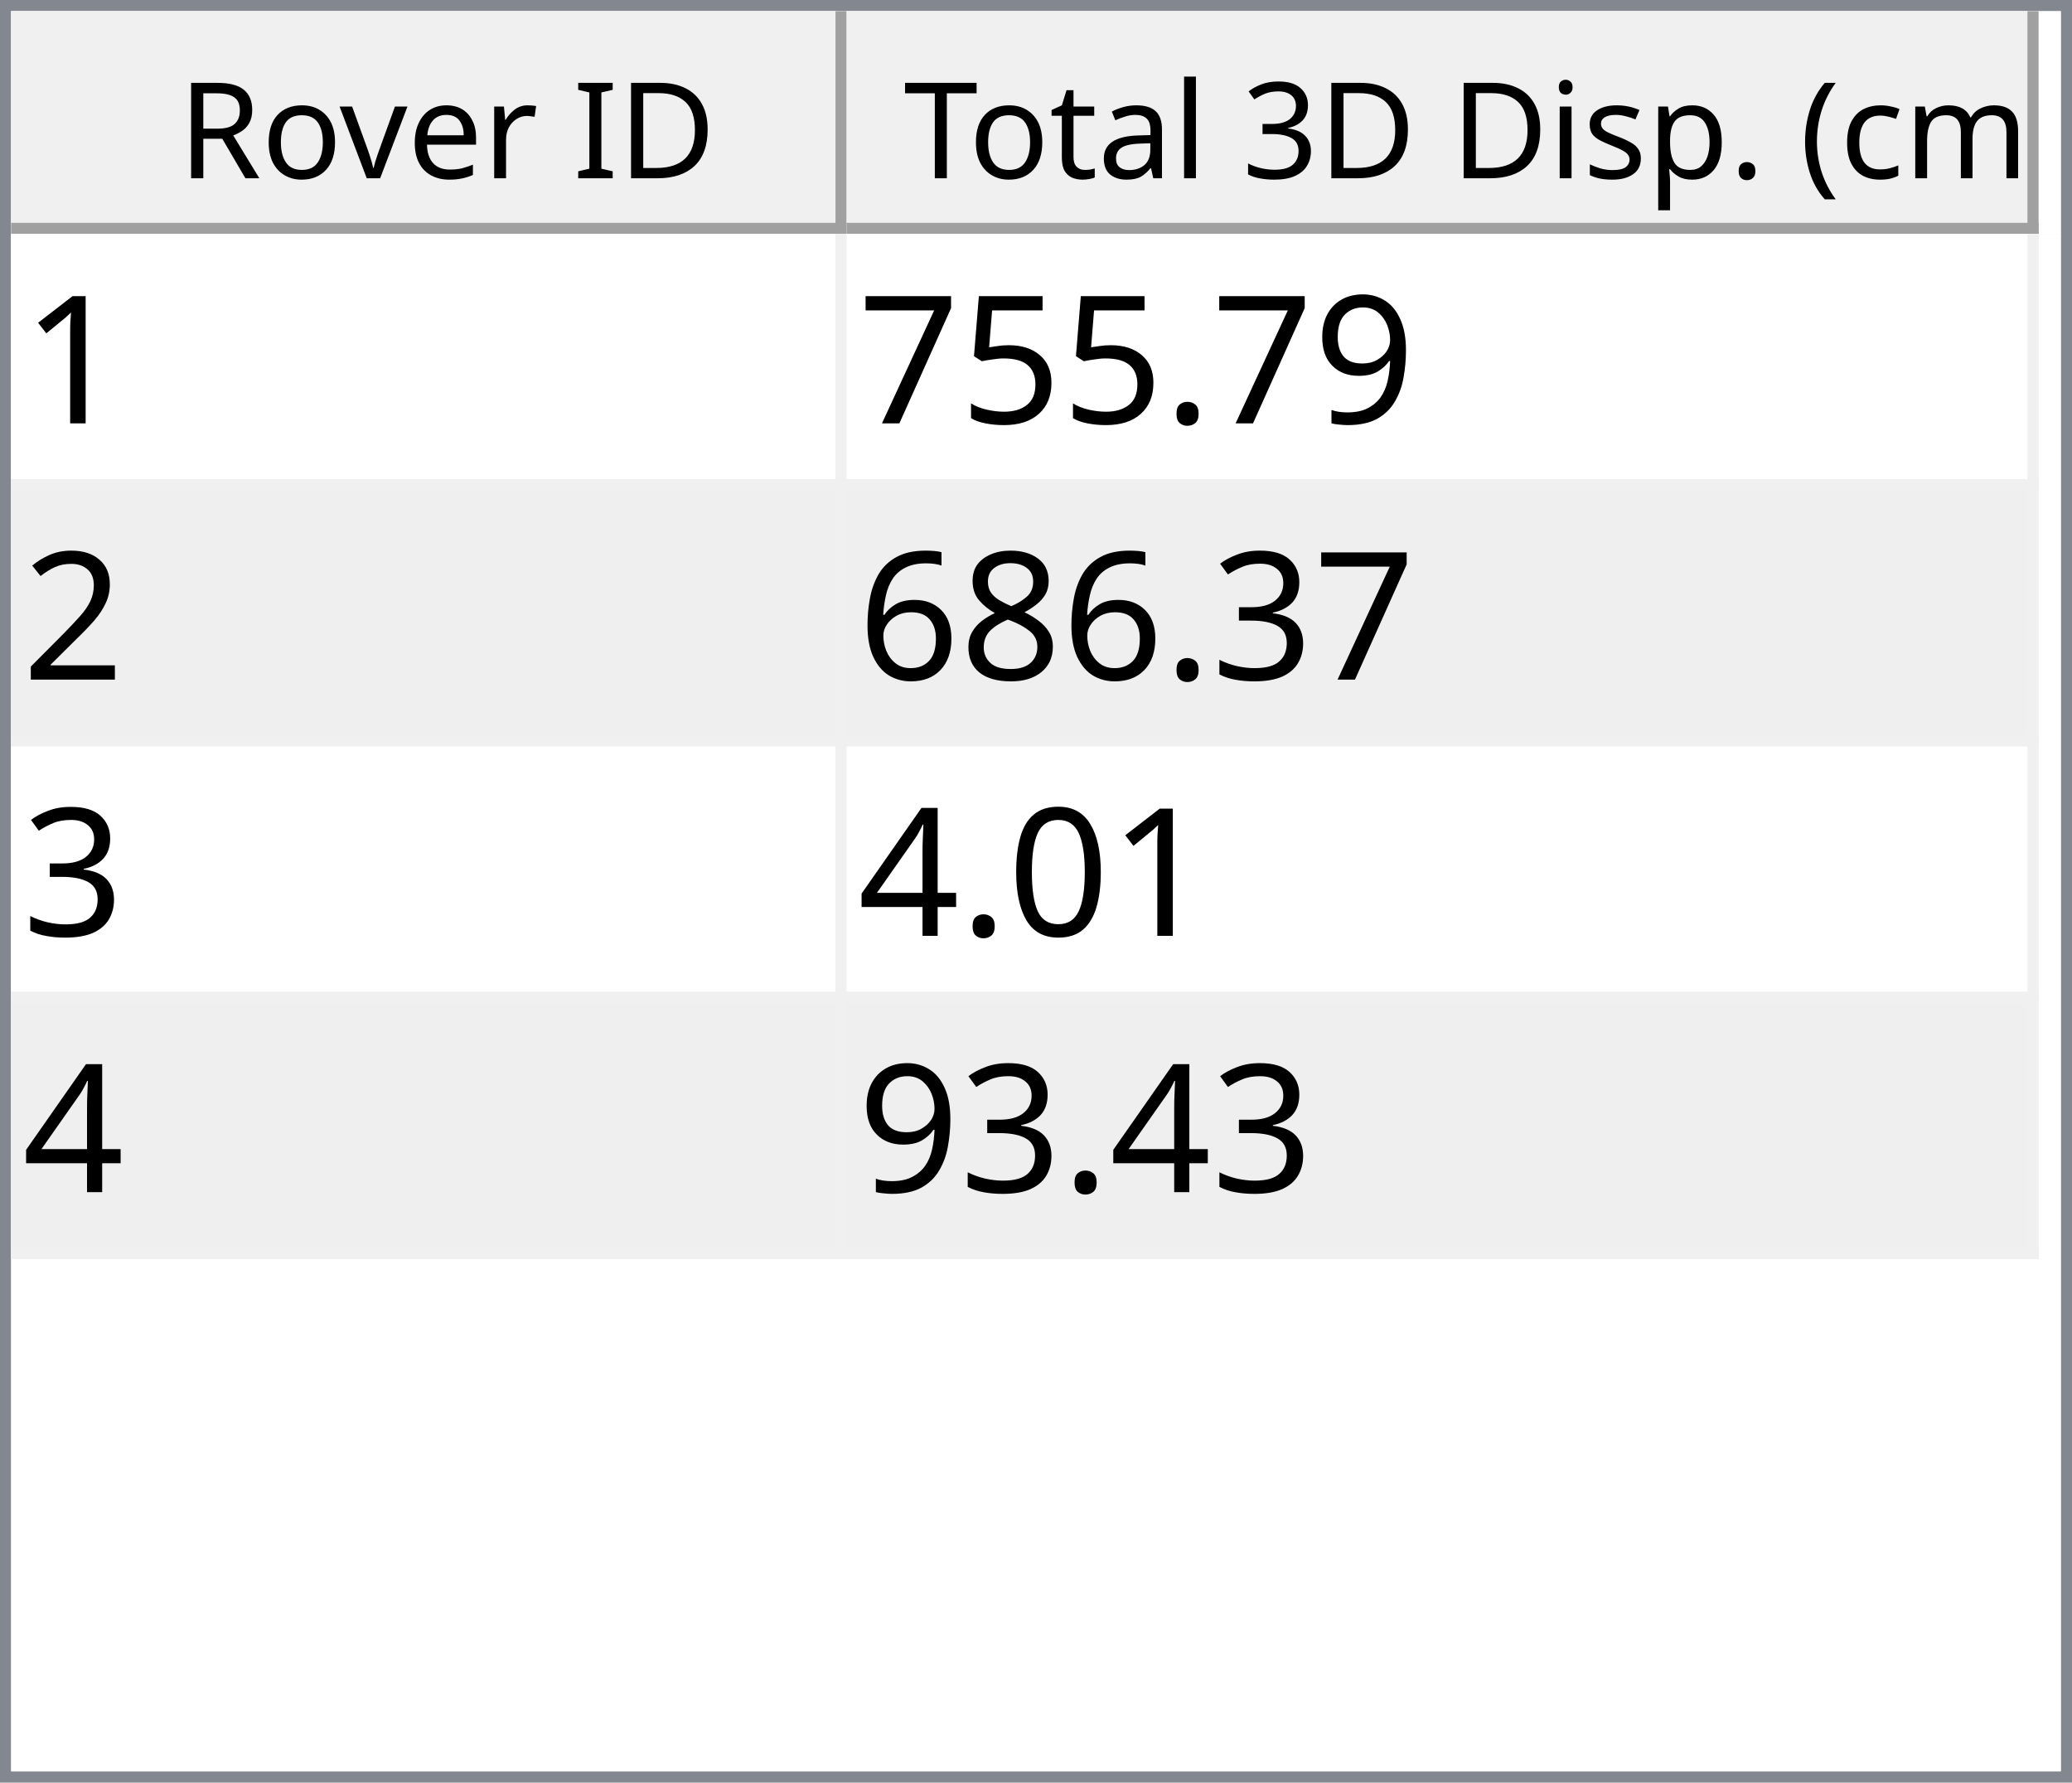
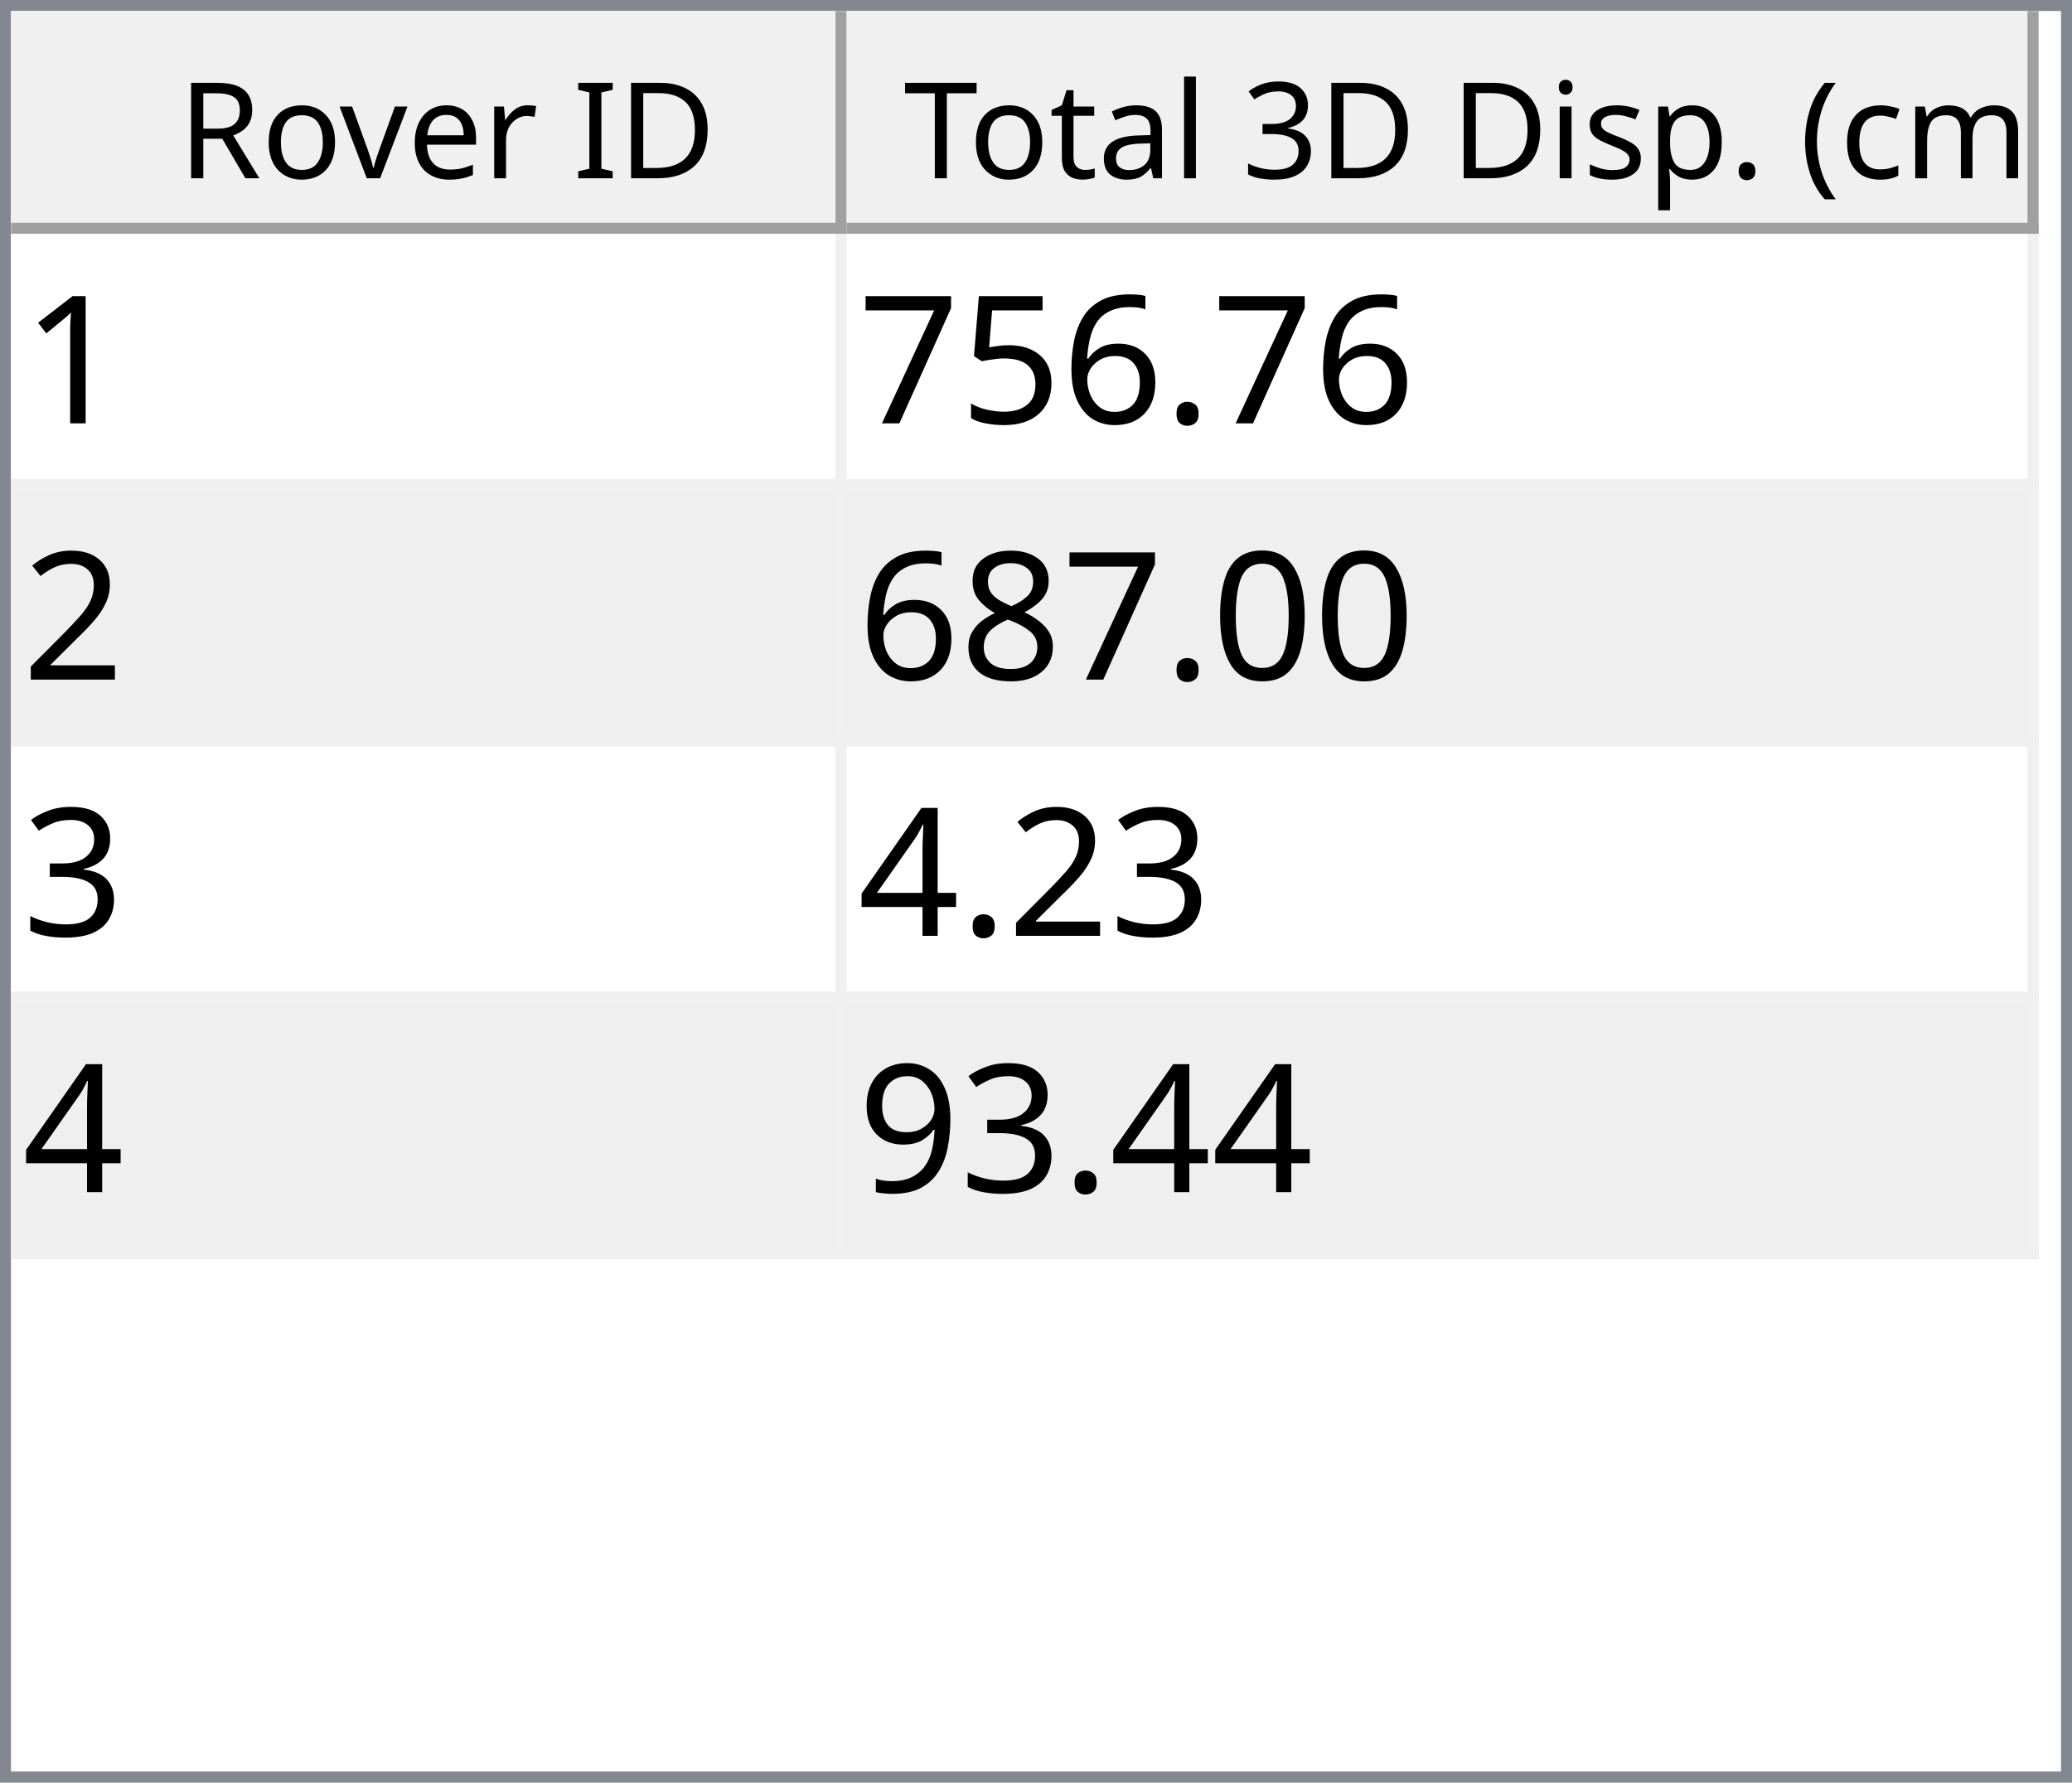
<svg xmlns="http://www.w3.org/2000/svg" style="fill-opacity:1; color-rendering:auto; color-interpolation:auto; text-rendering:auto; stroke:black; stroke-linecap:square; stroke-miterlimit:10; shape-rendering:auto; stroke-opacity:1; fill:black; stroke-dasharray:none; font-weight:normal; stroke-width:1; font-family:'Dialog'; font-style:normal; stroke-linejoin:miter; font-size:12px; stroke-dashoffset:0; image-rendering:auto;" width="186" height="160">
  <defs id="genericDefs" />
  <g>
    <defs id="defs1">
      <clipPath clipPathUnits="userSpaceOnUse" id="clipPath1">
        <path d="M0 0 L186 0 L186 160 L0 160 L0 0 Z" />
      </clipPath>
      <clipPath clipPathUnits="userSpaceOnUse" id="clipPath2">
        <path d="M0 0 L0 160 L186 160 L186 0 Z" />
      </clipPath>
      <clipPath clipPathUnits="userSpaceOnUse" id="clipPath3">
        <path d="M0 0 L0 20 L184 20 L184 0 Z" />
      </clipPath>
      <clipPath clipPathUnits="userSpaceOnUse" id="clipPath4">
        <path d="M0 0 L0 20 L75 20 L75 0 Z" />
      </clipPath>
      <clipPath clipPathUnits="userSpaceOnUse" id="clipPath5">
        <path d="M1 1 L1 19 L74 19 L74 1 Z" />
      </clipPath>
      <clipPath clipPathUnits="userSpaceOnUse" id="clipPath6">
        <path d="M0 0 L0 18 L73 18 L73 0 Z" />
      </clipPath>
      <clipPath clipPathUnits="userSpaceOnUse" id="clipPath7">
        <path d="M-0.5 -0.5 L-0.5 19.5 L74.5 19.5 L74.5 -0.5 Z" />
      </clipPath>
      <clipPath clipPathUnits="userSpaceOnUse" id="clipPath8">
        <path d="M0 0 L0 20 L107 20 L107 0 Z" />
      </clipPath>
      <clipPath clipPathUnits="userSpaceOnUse" id="clipPath9">
        <path d="M1 1 L1 19 L106 19 L106 1 Z" />
      </clipPath>
      <clipPath clipPathUnits="userSpaceOnUse" id="clipPath10">
        <path d="M0 0 L0 18 L105 18 L105 0 Z" />
      </clipPath>
      <clipPath clipPathUnits="userSpaceOnUse" id="clipPath11">
        <path d="M-0.5 -0.5 L-0.5 19.5 L106.5 19.5 L106.5 -0.5 Z" />
      </clipPath>
      <clipPath clipPathUnits="userSpaceOnUse" id="clipPath12">
        <path d="M0 0 L0 138 L184 138 L184 0 Z" />
      </clipPath>
      <clipPath clipPathUnits="userSpaceOnUse" id="clipPath13">
        <path d="M0 0 L0 92 L182 92 L182 0 Z" />
      </clipPath>
      <clipPath clipPathUnits="userSpaceOnUse" id="clipPath14">
        <path d="M-0.5 -0.5 L-0.5 91.5 L181.5 91.5 L181.5 -0.5 Z" />
      </clipPath>
      <clipPath clipPathUnits="userSpaceOnUse" id="clipPath15">
        <path d="M0 0 L0 22 L74 22 L74 0 Z" />
      </clipPath>
      <clipPath clipPathUnits="userSpaceOnUse" id="clipPath16">
        <path d="M0 0 L0 22 L106 22 L106 0 Z" />
      </clipPath>
      <font horiz-adv-x="64.551" id="font1">
        <font-face ascent="107.91" descent="25.098" units-per-em="100" style="font-style:normal; font-family:Segoe UI; font-weight:normal;" />
        <missing-glyph horiz-adv-x="64.551" d="M8.109 0 L8.109 68.266 L56.453 68.266 L56.453 0 L8.109 0 ZM15.328 7.234 L49.219 7.234 L49.219 61.031 L15.328 61.031 L15.328 7.234 Z" />
        <glyph unicode="D" horiz-adv-x="70.117" d="M9.188 0 L9.188 70.016 L28.516 70.016 Q65.531 70.016 65.531 35.891 Q65.531 19.672 55.25 9.836 Q44.969 0 27.734 0 L9.188 0 ZM17.391 62.594 L17.391 7.422 L27.828 7.422 Q41.609 7.422 49.273 14.797 Q56.938 22.172 56.938 35.688 Q56.938 62.594 28.328 62.594 L17.391 62.594 Z" />
        <glyph unicode="I" horiz-adv-x="26.611" d="M17.391 0 L9.188 0 L9.188 70.016 L17.391 70.016 L17.391 0 Z" />
        <glyph unicode=" " horiz-adv-x="27.393" d="" />
        <glyph unicode="r" horiz-adv-x="34.766" d="M34.188 41.891 Q32.078 43.5 28.125 43.5 Q23 43.5 19.555 38.672 Q16.109 33.844 16.109 25.484 L16.109 0 L8.109 0 L8.109 50 L16.109 50 L16.109 39.703 L16.312 39.703 Q18.016 44.969 21.531 47.922 Q25.047 50.875 29.391 50.875 Q32.516 50.875 34.188 50.203 L34.188 41.891 Z" />
        <glyph unicode="e" horiz-adv-x="52.295" d="M48.297 23 L12.984 23 Q13.188 14.656 17.484 10.109 Q21.781 5.562 29.297 5.562 Q37.75 5.562 44.828 11.141 L44.828 3.609 Q38.234 -1.172 27.391 -1.172 Q16.797 -1.172 10.742 5.641 Q4.688 12.453 4.688 24.812 Q4.688 36.469 11.305 43.82 Q17.922 51.172 27.734 51.172 Q37.547 51.172 42.922 44.828 Q48.297 38.484 48.297 27.203 L48.297 23 ZM40.094 29.781 Q40.047 36.719 36.75 40.578 Q33.453 44.438 27.594 44.438 Q21.922 44.438 17.969 40.383 Q14.016 36.328 13.094 29.781 L40.094 29.781 Z" />
        <glyph unicode="v" horiz-adv-x="47.9" d="M47.406 50 L27.484 0 L19.625 0 L0.688 50 L9.469 50 L22.172 13.672 Q23.578 9.672 23.922 6.688 L24.125 6.688 Q24.609 10.453 25.688 13.484 L38.969 50 L47.406 50 Z" />
        <glyph unicode="o" horiz-adv-x="58.594" d="M29 -1.172 Q17.922 -1.172 11.305 5.836 Q4.688 12.844 4.688 24.422 Q4.688 37.016 11.57 44.094 Q18.453 51.172 30.172 51.172 Q41.359 51.172 47.633 44.289 Q53.906 37.406 53.906 25.203 Q53.906 13.234 47.141 6.031 Q40.375 -1.172 29 -1.172 ZM29.594 44.438 Q21.875 44.438 17.383 39.188 Q12.891 33.938 12.891 24.703 Q12.891 15.828 17.43 10.695 Q21.969 5.562 29.594 5.562 Q37.359 5.562 41.531 10.594 Q45.703 15.625 45.703 24.906 Q45.703 34.281 41.531 39.359 Q37.359 44.438 29.594 44.438 Z" />
        <glyph unicode="R" horiz-adv-x="59.814" d="M59.375 0 L49.609 0 L37.891 19.625 Q36.281 22.359 34.766 24.289 Q33.25 26.219 31.664 27.438 Q30.078 28.656 28.25 29.219 Q26.422 29.781 24.125 29.781 L17.391 29.781 L17.391 0 L9.188 0 L9.188 70.016 L30.078 70.016 Q34.672 70.016 38.555 68.867 Q42.438 67.719 45.289 65.375 Q48.141 63.031 49.758 59.547 Q51.375 56.062 51.375 51.375 Q51.375 47.703 50.273 44.656 Q49.172 41.609 47.148 39.211 Q45.125 36.812 42.266 35.133 Q39.406 33.453 35.844 32.516 L35.844 32.328 Q37.594 31.547 38.891 30.547 Q40.188 29.547 41.359 28.18 Q42.531 26.812 43.68 25.078 Q44.828 23.344 46.234 21.047 L59.375 0 ZM17.391 62.594 L17.391 37.203 L28.516 37.203 Q31.594 37.203 34.203 38.133 Q36.812 39.062 38.719 40.797 Q40.625 42.531 41.703 45.047 Q42.781 47.562 42.781 50.688 Q42.781 56.297 39.141 59.445 Q35.5 62.594 28.609 62.594 L17.391 62.594 Z" />
        <glyph unicode=")" horiz-adv-x="30.176" d="M8.297 -15.922 L1.172 -15.922 Q16.406 2.344 16.406 26.812 Q16.406 51.469 1.078 70.016 L8.297 70.016 Q23.531 52.156 23.531 26.703 Q23.531 1.375 8.297 -15.922 Z" />
        <glyph unicode="m" horiz-adv-x="86.133" d="M79.109 0 L71.094 0 L71.094 28.719 Q71.094 37.016 68.531 40.727 Q65.969 44.438 59.906 44.438 Q54.781 44.438 51.195 39.75 Q47.609 35.062 47.609 28.516 L47.609 0 L39.594 0 L39.594 29.688 Q39.594 44.438 28.219 44.438 Q22.953 44.438 19.531 40.016 Q16.109 35.594 16.109 28.516 L16.109 0 L8.109 0 L8.109 50 L16.109 50 L16.109 42.094 L16.312 42.094 Q21.625 51.172 31.844 51.172 Q36.969 51.172 40.773 48.312 Q44.578 45.453 46 40.828 Q51.562 51.172 62.594 51.172 Q79.109 51.172 79.109 30.812 L79.109 0 Z" />
        <glyph unicode="c" horiz-adv-x="46.191" d="M42.188 2.297 Q36.422 -1.172 28.516 -1.172 Q17.828 -1.172 11.258 5.789 Q4.688 12.75 4.688 23.828 Q4.688 36.188 11.766 43.68 Q18.844 51.172 30.672 51.172 Q37.25 51.172 42.281 48.734 L42.281 40.531 Q36.719 44.438 30.375 44.438 Q22.703 44.438 17.797 38.945 Q12.891 33.453 12.891 24.516 Q12.891 15.719 17.508 10.641 Q22.125 5.562 29.891 5.562 Q36.422 5.562 42.188 9.906 L42.188 2.297 Z" />
        <glyph unicode="(" horiz-adv-x="30.176" d="M29.109 -15.922 L21.969 -15.922 Q6.844 1.375 6.844 26.703 Q6.844 52.156 21.969 70.016 L29.203 70.016 Q13.875 51.469 13.875 26.812 Q13.875 2.344 29.109 -15.922 Z" />
        <glyph unicode="." horiz-adv-x="21.68" d="M10.891 -1.078 Q8.641 -1.078 7.055 0.539 Q5.469 2.156 5.469 4.391 Q5.469 6.641 7.055 8.273 Q8.641 9.906 10.891 9.906 Q13.188 9.906 14.797 8.273 Q16.406 6.641 16.406 4.391 Q16.406 2.156 14.797 0.539 Q13.188 -1.078 10.891 -1.078 Z" />
        <glyph unicode="p" horiz-adv-x="58.789" d="M16.312 7.234 L16.109 7.234 L16.109 -23 L8.109 -23 L8.109 50 L16.109 50 L16.109 41.219 L16.312 41.219 Q22.219 51.172 33.594 51.172 Q43.266 51.172 48.688 44.461 Q54.109 37.75 54.109 26.469 Q54.109 13.922 48 6.375 Q41.891 -1.172 31.297 -1.172 Q21.578 -1.172 16.312 7.234 ZM16.109 27.391 L16.109 20.406 Q16.109 14.203 20.141 9.883 Q24.172 5.562 30.375 5.562 Q37.641 5.562 41.773 11.133 Q45.906 16.703 45.906 26.609 Q45.906 34.969 42.047 39.703 Q38.188 44.438 31.594 44.438 Q24.609 44.438 20.359 39.578 Q16.109 34.719 16.109 27.391 Z" />
        <glyph unicode="s" horiz-adv-x="42.432" d="M5.078 1.812 L5.078 10.406 Q11.625 5.562 19.484 5.562 Q30.031 5.562 30.031 12.594 Q30.031 14.594 29.125 15.992 Q28.219 17.391 26.68 18.461 Q25.141 19.531 23.07 20.383 Q21 21.234 18.609 22.172 Q15.281 23.484 12.766 24.828 Q10.25 26.172 8.57 27.859 Q6.891 29.547 6.031 31.695 Q5.172 33.844 5.172 36.719 Q5.172 40.234 6.789 42.945 Q8.406 45.656 11.086 47.484 Q13.766 49.312 17.211 50.242 Q20.656 51.172 24.312 51.172 Q30.812 51.172 35.938 48.922 L35.938 40.828 Q30.422 44.438 23.25 44.438 Q21 44.438 19.195 43.922 Q17.391 43.406 16.094 42.477 Q14.797 41.547 14.086 40.258 Q13.375 38.969 13.375 37.406 Q13.375 35.453 14.086 34.133 Q14.797 32.812 16.164 31.789 Q17.531 30.766 19.484 29.938 Q21.438 29.109 23.922 28.125 Q27.25 26.859 29.883 25.516 Q32.516 24.172 34.375 22.484 Q36.234 20.797 37.234 18.602 Q38.234 16.406 38.234 13.375 Q38.234 9.672 36.602 6.938 Q34.969 4.203 32.234 2.398 Q29.5 0.594 25.93 -0.289 Q22.359 -1.172 18.453 -1.172 Q10.75 -1.172 5.078 1.812 Z" />
        <glyph unicode="i" horiz-adv-x="24.219" d="M12.203 62.703 Q10.062 62.703 8.547 64.164 Q7.031 65.625 7.031 67.875 Q7.031 70.125 8.547 71.609 Q10.062 73.094 12.203 73.094 Q14.406 73.094 15.945 71.609 Q17.484 70.125 17.484 67.875 Q17.484 65.719 15.945 64.211 Q14.406 62.703 12.203 62.703 ZM16.109 0 L8.109 0 L8.109 50 L16.109 50 L16.109 0 Z" />
        <glyph unicode="3" horiz-adv-x="53.906" d="M46.531 19.828 Q46.531 15.094 44.75 11.211 Q42.969 7.328 39.719 4.57 Q36.469 1.812 31.93 0.297 Q27.391 -1.219 21.922 -1.219 Q11.922 -1.219 6 2.594 L6 11.188 Q13.094 5.609 22.219 5.609 Q25.875 5.609 28.828 6.539 Q31.781 7.469 33.906 9.227 Q36.031 10.984 37.18 13.477 Q38.328 15.969 38.328 19.094 Q38.328 32.812 18.797 32.812 L12.984 32.812 L12.984 39.594 L18.5 39.594 Q35.797 39.594 35.797 52.484 Q35.797 64.406 22.609 64.406 Q15.188 64.406 8.688 59.422 L8.688 67.188 Q15.375 71.188 24.609 71.188 Q29 71.188 32.57 69.969 Q36.141 68.75 38.68 66.555 Q41.219 64.359 42.609 61.281 Q44 58.203 44 54.5 Q44 40.672 30.031 36.719 L30.031 36.531 Q33.594 36.141 36.625 34.797 Q39.656 33.453 41.852 31.305 Q44.047 29.156 45.289 26.25 Q46.531 23.344 46.531 19.828 Z" />
        <glyph unicode="l" horiz-adv-x="24.219" d="M16.109 0 L8.109 0 L8.109 74.031 L16.109 74.031 L16.109 0 Z" />
        <glyph unicode="a" horiz-adv-x="50.879" d="M43.891 0 L35.891 0 L35.891 7.812 L35.688 7.812 Q30.469 -1.172 20.312 -1.172 Q12.844 -1.172 8.617 2.781 Q4.391 6.734 4.391 13.281 Q4.391 27.297 20.906 29.594 L35.891 31.688 Q35.891 44.438 25.594 44.438 Q16.547 44.438 9.281 38.281 L9.281 46.484 Q16.656 51.172 26.266 51.172 Q43.891 51.172 43.891 32.516 L43.891 0 ZM35.891 25.297 L23.828 23.641 Q18.266 22.859 15.43 20.875 Q12.594 18.891 12.594 13.875 Q12.594 10.203 15.211 7.883 Q17.828 5.562 22.172 5.562 Q28.125 5.562 32.008 9.742 Q35.891 13.922 35.891 20.312 L35.891 25.297 Z" />
        <glyph unicode="t" horiz-adv-x="33.887" d="M31.297 0.484 Q28.469 -1.078 23.828 -1.078 Q10.688 -1.078 10.688 13.578 L10.688 43.172 L2.094 43.172 L2.094 50 L10.688 50 L10.688 62.203 L18.703 64.797 L18.703 50 L31.297 50 L31.297 43.172 L18.703 43.172 L18.703 14.984 Q18.703 9.969 20.414 7.82 Q22.125 5.672 26.078 5.672 Q29.109 5.672 31.297 7.328 L31.297 0.484 Z" />
        <glyph unicode="T" horiz-adv-x="52.393" d="M50.594 62.594 L30.375 62.594 L30.375 0 L22.172 0 L22.172 62.594 L2 62.594 L2 70.016 L50.594 70.016 L50.594 62.594 Z" />
      </font>
      <font horiz-adv-x="75.0" id="font2">
        <font-face ascent="100.537" descent="21.973" units-per-em="100" style="font-style:normal; font-family:sans-serif; font-weight:normal;" />
        <missing-glyph horiz-adv-x="75.0" d="M12.5 0 L12.5 62.5 L62.5 62.5 L62.5 0 L12.5 0 ZM14.062 1.562 L60.938 1.562 L60.938 60.938 L14.062 60.938 L14.062 1.562 Z" />
        <glyph unicode="1" horiz-adv-x="55.615" d="M37.25 0 L28.469 0 L28.469 56 Q25.297 52.984 20.141 49.953 Q14.984 46.922 10.891 45.406 L10.891 53.906 Q18.266 57.375 23.781 62.305 Q29.297 67.234 31.594 71.875 L37.25 71.875 L37.25 0 Z" />
-         <glyph unicode="9" horiz-adv-x="55.615" d="M5.469 16.547 L13.922 17.328 Q14.984 11.375 18.016 8.688 Q21.047 6 25.781 6 Q29.828 6 32.883 7.859 Q35.938 9.719 37.891 12.82 Q39.844 15.922 41.164 21.195 Q42.484 26.469 42.484 31.938 Q42.484 32.516 42.438 33.688 Q39.797 29.5 35.234 26.883 Q30.672 24.266 25.344 24.266 Q16.453 24.266 10.305 30.711 Q4.156 37.156 4.156 47.703 Q4.156 58.594 10.578 65.234 Q17 71.875 26.656 71.875 Q33.641 71.875 39.43 68.117 Q45.219 64.359 48.219 57.398 Q51.219 50.438 51.219 37.25 Q51.219 23.531 48.242 15.406 Q45.266 7.281 39.383 3.031 Q33.5 -1.219 25.594 -1.219 Q17.188 -1.219 11.867 3.445 Q6.547 8.109 5.469 16.547 ZM41.453 48.141 Q41.453 55.719 37.43 60.156 Q33.406 64.594 27.734 64.594 Q21.875 64.594 17.531 59.812 Q13.188 55.031 13.188 47.406 Q13.188 40.578 17.312 36.305 Q21.438 32.031 27.484 32.031 Q33.594 32.031 37.523 36.305 Q41.453 40.578 41.453 48.141 Z" />
        <glyph unicode="." horiz-adv-x="27.783" d="M9.078 0 L9.078 10.016 L19.094 10.016 L19.094 0 L9.078 0 Z" />
+         <glyph unicode="6" horiz-adv-x="55.615" d="M49.75 54.047 L41.016 53.375 Q39.844 58.547 37.703 60.891 Q34.125 64.656 28.906 64.656 Q24.703 64.656 21.531 62.312 Q17.391 59.281 14.992 53.469 Q12.594 47.656 12.5 36.922 Q15.672 41.75 20.266 44.094 Q24.859 46.438 29.891 46.438 Q38.672 46.438 44.852 39.969 Q51.031 33.5 51.031 23.25 Q51.031 16.5 48.125 10.719 Q45.219 4.938 40.141 1.859 Q35.062 -1.219 28.609 -1.219 Q17.625 -1.219 10.695 6.859 Q3.766 14.938 3.766 33.5 Q3.766 54.25 11.422 63.672 Q18.109 71.875 29.438 71.875 Q37.891 71.875 43.289 67.141 Q48.688 62.406 49.75 54.047 ZM13.875 23.188 Q13.875 18.656 15.797 14.508 Q17.719 10.359 21.188 8.18 Q24.656 6 28.469 6 Q34.031 6 38.039 10.492 Q42.047 14.984 42.047 22.703 Q42.047 30.125 38.086 34.398 Q34.125 38.672 28.125 38.672 Q22.172 38.672 18.023 34.398 Q13.875 30.125 13.875 23.188 Z" />
        <glyph unicode="5" horiz-adv-x="55.615" d="M4.156 18.75 L13.375 19.531 Q14.406 12.797 18.141 9.398 Q21.875 6 27.156 6 Q33.5 6 37.891 10.789 Q42.281 15.578 42.281 23.484 Q42.281 31 38.062 35.352 Q33.844 39.703 27 39.703 Q22.75 39.703 19.336 37.773 Q15.922 35.844 13.969 32.766 L5.719 33.844 L12.641 70.609 L48.25 70.609 L48.25 62.203 L19.672 62.203 L15.828 42.969 Q22.266 47.469 29.344 47.469 Q38.719 47.469 45.164 40.969 Q51.609 34.469 51.609 24.266 Q51.609 14.547 45.953 7.469 Q39.062 -1.219 27.156 -1.219 Q17.391 -1.219 11.211 4.25 Q5.031 9.719 4.156 18.75 Z" />
        <glyph unicode="7" horiz-adv-x="55.615" d="M4.734 62.203 L4.734 70.656 L51.078 70.656 L51.078 63.812 Q44.234 56.547 37.523 44.484 Q30.812 32.422 27.156 19.672 Q24.516 10.688 23.781 0 L14.75 0 Q14.891 8.453 18.062 20.414 Q21.234 32.375 27.172 43.484 Q33.109 54.594 39.797 62.203 L4.734 62.203 Z" />
        <glyph unicode="2" horiz-adv-x="55.615" d="M50.344 8.453 L50.344 0 L3.031 0 Q2.938 3.172 4.047 6.109 Q5.859 10.938 9.836 15.625 Q13.812 20.312 21.344 26.469 Q33.016 36.031 37.117 41.625 Q41.219 47.219 41.219 52.203 Q41.219 57.422 37.477 61.008 Q33.734 64.594 27.734 64.594 Q21.391 64.594 17.578 60.789 Q13.766 56.984 13.719 50.25 L4.688 51.172 Q5.609 61.281 11.664 66.578 Q17.719 71.875 27.938 71.875 Q38.234 71.875 44.242 66.164 Q50.25 60.453 50.25 52 Q50.25 47.703 48.492 43.555 Q46.734 39.406 42.656 34.812 Q38.578 30.219 29.109 22.219 Q21.188 15.578 18.945 13.211 Q16.703 10.844 15.234 8.453 L50.344 8.453 Z" />
+         <glyph unicode="0" horiz-adv-x="55.615" d="M4.156 35.297 Q4.156 48 6.766 55.742 Q9.375 63.484 14.523 67.68 Q19.672 71.875 27.484 71.875 Q33.25 71.875 37.594 69.555 Q41.938 67.234 44.773 62.867 Q47.609 58.5 49.219 52.227 Q50.828 45.953 50.828 35.297 Q50.828 22.703 48.242 14.969 Q45.656 7.234 40.508 3.008 Q35.359 -1.219 27.484 -1.219 Q17.141 -1.219 11.234 6.203 Q4.156 15.141 4.156 35.297 ZM13.188 35.297 Q13.188 17.672 17.312 11.836 Q21.438 6 27.484 6 Q33.547 6 37.672 11.859 Q41.797 17.719 41.797 35.297 Q41.797 52.984 37.672 58.789 Q33.547 64.594 27.391 64.594 Q21.344 64.594 17.719 59.469 Q13.188 52.938 13.188 35.297 Z" />
+         <glyph unicode="8" horiz-adv-x="55.615" d="M17.672 38.812 Q12.203 40.828 9.57 44.539 Q6.938 48.25 6.938 53.422 Q6.938 61.234 12.555 66.555 Q18.172 71.875 27.484 71.875 Q36.859 71.875 42.578 66.43 Q48.297 60.984 48.297 53.172 Q48.297 48.188 45.68 44.508 Q43.062 40.828 37.75 38.812 Q44.344 36.672 47.781 31.883 Q51.219 27.094 51.219 20.453 Q51.219 11.281 44.727 5.031 Q38.234 -1.219 27.641 -1.219 Q17.047 -1.219 10.547 5.055 Q4.047 11.328 4.047 20.703 Q4.047 27.688 7.594 32.398 Q11.141 37.109 17.672 38.812 ZM15.922 53.719 Q15.922 48.641 19.195 45.414 Q22.469 42.188 27.688 42.188 Q32.766 42.188 36.016 45.383 Q39.266 48.578 39.266 53.219 Q39.266 58.062 35.914 61.359 Q32.562 64.656 27.594 64.656 Q22.562 64.656 19.242 61.43 Q15.922 58.203 15.922 53.719 ZM13.094 20.656 Q13.094 16.891 14.875 13.375 Q16.656 9.859 20.172 7.93 Q23.688 6 27.734 6 Q34.031 6 38.133 10.055 Q42.234 14.109 42.234 20.359 Q42.234 26.703 38.016 30.859 Q33.797 35.016 27.438 35.016 Q21.234 35.016 17.164 30.914 Q13.094 26.812 13.094 20.656 Z" />
        <glyph unicode="3" horiz-adv-x="55.615" d="M4.203 18.891 L12.984 20.062 Q14.5 12.594 18.141 9.297 Q21.781 6 27 6 Q33.203 6 37.477 10.297 Q41.75 14.594 41.75 20.953 Q41.75 27 37.797 30.93 Q33.844 34.859 27.734 34.859 Q25.25 34.859 21.531 33.891 L22.516 41.609 Q23.391 41.5 23.922 41.5 Q29.547 41.5 34.039 44.43 Q38.531 47.359 38.531 53.469 Q38.531 58.297 35.258 61.477 Q31.984 64.656 26.812 64.656 Q21.688 64.656 18.266 61.43 Q14.844 58.203 13.875 51.766 L5.078 53.328 Q6.688 62.156 12.398 67.016 Q18.109 71.875 26.609 71.875 Q32.469 71.875 37.398 69.359 Q42.328 66.844 44.945 62.5 Q47.562 58.156 47.562 53.266 Q47.562 48.641 45.07 44.828 Q42.578 41.016 37.703 38.766 Q44.047 37.312 47.562 32.695 Q51.078 28.078 51.078 21.141 Q51.078 11.766 44.242 5.25 Q37.406 -1.266 26.953 -1.266 Q17.531 -1.266 11.305 4.352 Q5.078 9.969 4.203 18.891 Z" />
-         <glyph unicode="8" horiz-adv-x="55.615" d="M17.672 38.812 Q12.203 40.828 9.57 44.539 Q6.938 48.25 6.938 53.422 Q6.938 61.234 12.555 66.555 Q18.172 71.875 27.484 71.875 Q36.859 71.875 42.578 66.43 Q48.297 60.984 48.297 53.172 Q48.297 48.188 45.68 44.508 Q43.062 40.828 37.75 38.812 Q44.344 36.672 47.781 31.883 Q51.219 27.094 51.219 20.453 Q51.219 11.281 44.727 5.031 Q38.234 -1.219 27.641 -1.219 Q17.047 -1.219 10.547 5.055 Q4.047 11.328 4.047 20.703 Q4.047 27.688 7.594 32.398 Q11.141 37.109 17.672 38.812 ZM15.922 53.719 Q15.922 48.641 19.195 45.414 Q22.469 42.188 27.688 42.188 Q32.766 42.188 36.016 45.383 Q39.266 48.578 39.266 53.219 Q39.266 58.062 35.914 61.359 Q32.562 64.656 27.594 64.656 Q22.562 64.656 19.242 61.43 Q15.922 58.203 15.922 53.719 ZM13.094 20.656 Q13.094 16.891 14.875 13.375 Q16.656 9.859 20.172 7.93 Q23.688 6 27.734 6 Q34.031 6 38.133 10.055 Q42.234 14.109 42.234 20.359 Q42.234 26.703 38.016 30.859 Q33.797 35.016 27.438 35.016 Q21.234 35.016 17.164 30.914 Q13.094 26.812 13.094 20.656 Z" />
-         <glyph unicode="6" horiz-adv-x="55.615" d="M49.75 54.047 L41.016 53.375 Q39.844 58.547 37.703 60.891 Q34.125 64.656 28.906 64.656 Q24.703 64.656 21.531 62.312 Q17.391 59.281 14.992 53.469 Q12.594 47.656 12.5 36.922 Q15.672 41.75 20.266 44.094 Q24.859 46.438 29.891 46.438 Q38.672 46.438 44.852 39.969 Q51.031 33.5 51.031 23.25 Q51.031 16.5 48.125 10.719 Q45.219 4.938 40.141 1.859 Q35.062 -1.219 28.609 -1.219 Q17.625 -1.219 10.695 6.859 Q3.766 14.938 3.766 33.5 Q3.766 54.25 11.422 63.672 Q18.109 71.875 29.438 71.875 Q37.891 71.875 43.289 67.141 Q48.688 62.406 49.75 54.047 ZM13.875 23.188 Q13.875 18.656 15.797 14.508 Q17.719 10.359 21.188 8.18 Q24.656 6 28.469 6 Q34.031 6 38.039 10.492 Q42.047 14.984 42.047 22.703 Q42.047 30.125 38.086 34.398 Q34.125 38.672 28.125 38.672 Q22.172 38.672 18.023 34.398 Q13.875 30.125 13.875 23.188 Z" />
-         <glyph unicode="0" horiz-adv-x="55.615" d="M4.156 35.297 Q4.156 48 6.766 55.742 Q9.375 63.484 14.523 67.68 Q19.672 71.875 27.484 71.875 Q33.25 71.875 37.594 69.555 Q41.938 67.234 44.773 62.867 Q47.609 58.5 49.219 52.227 Q50.828 45.953 50.828 35.297 Q50.828 22.703 48.242 14.969 Q45.656 7.234 40.508 3.008 Q35.359 -1.219 27.484 -1.219 Q17.141 -1.219 11.234 6.203 Q4.156 15.141 4.156 35.297 ZM13.188 35.297 Q13.188 17.672 17.312 11.836 Q21.438 6 27.484 6 Q33.547 6 37.672 11.859 Q41.797 17.719 41.797 35.297 Q41.797 52.984 37.672 58.789 Q33.547 64.594 27.391 64.594 Q21.344 64.594 17.719 59.469 Q13.188 52.938 13.188 35.297 Z" />
        <glyph unicode="4" horiz-adv-x="55.615" d="M32.328 0 L32.328 17.141 L1.266 17.141 L1.266 25.203 L33.938 71.578 L41.109 71.578 L41.109 25.203 L50.781 25.203 L50.781 17.141 L41.109 17.141 L41.109 0 L32.328 0 ZM32.328 25.203 L32.328 57.469 L9.906 25.203 L32.328 25.203 Z" />
+         <glyph unicode="9" horiz-adv-x="55.615" d="M5.469 16.547 L13.922 17.328 Q14.984 11.375 18.016 8.688 Q21.047 6 25.781 6 Q29.828 6 32.883 7.859 Q35.938 9.719 37.891 12.82 Q39.844 15.922 41.164 21.195 Q42.484 26.469 42.484 31.938 Q42.484 32.516 42.438 33.688 Q39.797 29.5 35.234 26.883 Q30.672 24.266 25.344 24.266 Q16.453 24.266 10.305 30.711 Q4.156 37.156 4.156 47.703 Q4.156 58.594 10.578 65.234 Q17 71.875 26.656 71.875 Q33.641 71.875 39.43 68.117 Q45.219 64.359 48.219 57.398 Q51.219 50.438 51.219 37.25 Q51.219 23.531 48.242 15.406 Q45.266 7.281 39.383 3.031 Q33.5 -1.219 25.594 -1.219 Q17.188 -1.219 11.867 3.445 Q6.547 8.109 5.469 16.547 ZM41.453 48.141 Q41.453 55.719 37.43 60.156 Q33.406 64.594 27.734 64.594 Q21.875 64.594 17.531 59.812 Q13.188 55.031 13.188 47.406 Q13.188 40.578 17.312 36.305 Q21.438 32.031 27.484 32.031 Q33.594 32.031 37.523 36.305 Q41.453 40.578 41.453 48.141 Z" />
      </font>
    </defs>
    <g style="fill:white; stroke:white;">
      <rect x="0" y="0" width="186" style="clip-path:url(#clipPath1); stroke:none;" height="160" />
    </g>
    <g style="fill:white; text-rendering:optimizeSpeed; color-rendering:optimizeSpeed; image-rendering:optimizeSpeed; shape-rendering:crispEdges; stroke:white; color-interpolation:sRGB;">
      <rect x="0" width="186" height="160" y="0" style="stroke:none;" />
      <path style="stroke:none;" d="M0 160 L186 160 L186 0 L0 0 Z" />
    </g>
    <g style="fill:rgb(240,240,240); font-family:'Segoe UI'; stroke:rgb(240,240,240);">
      <rect x="0" y="0" width="186" style="clip-path:url(#clipPath2); stroke:none;" height="160" />
    </g>
    <g style="fill:rgb(130,135,144); font-family:'Segoe UI'; stroke:rgb(130,135,144);">
      <path d="M0 0 L186 0 L186 160 L0 160 L0 0 ZM1 1 L185 1 L185 159 L1 159 L1 1 Z" style="fill-rule:evenodd; clip-path:url(#clipPath2); stroke:none;" />
    </g>
    <g style="fill:white; font-family:'Segoe UI'; stroke:white;" transform="translate(1,1)">
      <rect x="0" y="0" width="184" style="clip-path:url(#clipPath3); stroke:none;" height="20" />
    </g>
    <g style="fill:rgb(240,240,240); font-family:'Segoe UI'; stroke:rgb(240,240,240);" transform="translate(1,1)">
      <rect x="0" y="0" width="75" style="clip-path:url(#clipPath4); stroke:none;" height="20" />
    </g>
    <g style="font-family:'Segoe UI';" transform="translate(2,2)">
      <text x="14" xml:space="preserve" y="14" style="clip-path:url(#clipPath6); stroke:none;">Rover ID</text>
    </g>
    <g style="fill:rgb(160,160,160); font-family:'Segoe UI'; stroke:rgb(160,160,160); stroke-linejoin:bevel;" transform="translate(1.5,1.5)">
      <line x1="74" x2="74" y1="0" style="fill:none; clip-path:url(#clipPath7);" y2="19" />
    </g>
    <g style="fill:rgb(160,160,160); font-family:'Segoe UI'; stroke:rgb(160,160,160); stroke-linejoin:bevel;" transform="matrix(1,0,0,1,1,1) translate(0.5,0.5)">
      <line x1="0" x2="74" y1="19" style="fill:none; clip-path:url(#clipPath7);" y2="19" />
    </g>
    <g style="fill:rgb(240,240,240); font-family:'Segoe UI'; stroke:rgb(240,240,240);" transform="translate(76,1)">
      <rect x="0" y="0" width="107" style="clip-path:url(#clipPath8); stroke:none;" height="20" />
    </g>
    <g style="font-family:'Segoe UI';" transform="translate(77,2)">
      <text x="1" xml:space="preserve" y="14" style="clip-path:url(#clipPath10); stroke:none;"> Total 3D Disp. (cm)</text>
    </g>
    <g style="fill:rgb(160,160,160); font-family:'Segoe UI'; stroke:rgb(160,160,160); stroke-linejoin:bevel;" transform="translate(76.5,1.5)">
      <line x1="106" x2="106" y1="0" style="fill:none; clip-path:url(#clipPath11);" y2="19" />
    </g>
    <g style="fill:rgb(160,160,160); font-family:'Segoe UI'; stroke:rgb(160,160,160); stroke-linejoin:bevel;" transform="matrix(1,0,0,1,76,1) translate(0.5,0.5)">
      <line x1="0" x2="106" y1="19" style="fill:none; clip-path:url(#clipPath11);" y2="19" />
    </g>
    <g style="fill:white; font-family:'Segoe UI'; stroke:white;" transform="translate(1,21)">
      <rect x="0" y="0" width="184" style="clip-path:url(#clipPath12); stroke:none;" height="138" />
    </g>
    <g style="fill:rgb(240,240,240); font-size:16px; font-family:sans-serif; stroke:rgb(240,240,240);" transform="translate(1,21)">
      <rect x="0" y="0" width="182" style="clip-path:url(#clipPath13); stroke:none;" height="92" />
      <line transform="translate(0.5,0.5)" x1="0" x2="181" y1="22" style="clip-path:url(#clipPath14); fill:none; stroke-linejoin:bevel;" y2="22" />
    </g>
    <g transform="matrix(1,0,0,1,1,21) translate(0.5,0.5)" style="fill:rgb(240,240,240); font-size:16px; font-family:sans-serif; stroke:rgb(240,240,240); stroke-linejoin:bevel;">
      <line x1="0" x2="181" y1="45" style="fill:none; clip-path:url(#clipPath14);" y2="45" />
    </g>
    <g transform="matrix(1,0,0,1,1,21) translate(0.5,0.5)" style="fill:rgb(240,240,240); font-size:16px; font-family:sans-serif; stroke:rgb(240,240,240); stroke-linejoin:bevel;">
      <line x1="0" x2="181" y1="68" style="fill:none; clip-path:url(#clipPath14);" y2="68" />
    </g>
    <g transform="matrix(1,0,0,1,1,21) translate(0.5,0.5)" style="fill:rgb(240,240,240); font-size:16px; font-family:sans-serif; stroke:rgb(240,240,240); stroke-linejoin:bevel;">
      <line x1="0" x2="181" y1="91" style="fill:none; clip-path:url(#clipPath14);" y2="91" />
    </g>
    <g transform="matrix(1,0,0,1,1,21) translate(0.5,0.5)" style="fill:rgb(240,240,240); font-size:16px; font-family:sans-serif; stroke:rgb(240,240,240); stroke-linejoin:bevel;">
      <line x1="74" x2="74" y1="0" style="fill:none; clip-path:url(#clipPath14);" y2="91" />
    </g>
    <g transform="matrix(1,0,0,1,1,21) translate(0.5,0.5)" style="fill:rgb(240,240,240); font-size:16px; font-family:sans-serif; stroke:rgb(240,240,240); stroke-linejoin:bevel;">
      <line x1="181" x2="181" y1="0" style="fill:none; clip-path:url(#clipPath14);" y2="91" />
    </g>
    <g style="fill:white; font-size:16px; font-family:sans-serif; stroke:white;" transform="matrix(1,0,0,1,1,21)">
      <rect x="0" y="0" width="74" style="clip-path:url(#clipPath15); stroke:none;" height="22" />
      <text x="1" y="17" style="fill:black; clip-path:url(#clipPath15); stroke:none;" xml:space="preserve">1</text>
    </g>
    <g style="fill:white; font-size:16px; font-family:sans-serif; stroke:white;" transform="matrix(1,0,0,1,1,21) translate(75,0)">
      <rect x="0" y="0" width="106" style="clip-path:url(#clipPath16); stroke:none;" height="22" />
-       <text x="1" y="17" style="fill:black; clip-path:url(#clipPath16); stroke:none;" xml:space="preserve">755.79</text>
+       <text x="1" y="17" style="fill:black; clip-path:url(#clipPath16); stroke:none;" xml:space="preserve">756.76</text>
    </g>
    <g style="fill:rgb(239,239,239); font-size:16px; font-family:sans-serif; stroke:rgb(239,239,239);" transform="matrix(1,0,0,1,1,21) translate(0,23)">
      <rect x="0" y="0" width="74" style="clip-path:url(#clipPath15); stroke:none;" height="22" />
      <text x="1" y="17" style="fill:black; clip-path:url(#clipPath15); stroke:none;" xml:space="preserve">2</text>
    </g>
    <g style="fill:rgb(239,239,239); font-size:16px; font-family:sans-serif; stroke:rgb(239,239,239);" transform="matrix(1,0,0,1,1,21) translate(75,23)">
      <rect x="0" y="0" width="106" style="clip-path:url(#clipPath16); stroke:none;" height="22" />
-       <text x="1" y="17" style="fill:black; clip-path:url(#clipPath16); stroke:none;" xml:space="preserve">686.37</text>
+       <text x="1" y="17" style="fill:black; clip-path:url(#clipPath16); stroke:none;" xml:space="preserve">687.00</text>
    </g>
    <g style="fill:white; font-size:16px; font-family:sans-serif; stroke:white;" transform="matrix(1,0,0,1,1,21) translate(0,46)">
      <rect x="0" y="0" width="74" style="clip-path:url(#clipPath15); stroke:none;" height="22" />
      <text x="1" y="17" style="fill:black; clip-path:url(#clipPath15); stroke:none;" xml:space="preserve">3</text>
    </g>
    <g style="fill:white; font-size:16px; font-family:sans-serif; stroke:white;" transform="matrix(1,0,0,1,1,21) translate(75,46)">
      <rect x="0" y="0" width="106" style="clip-path:url(#clipPath16); stroke:none;" height="22" />
-       <text x="1" y="17" style="fill:black; clip-path:url(#clipPath16); stroke:none;" xml:space="preserve">4.01</text>
+       <text x="1" y="17" style="fill:black; clip-path:url(#clipPath16); stroke:none;" xml:space="preserve">4.23</text>
    </g>
    <g style="fill:rgb(239,239,239); font-size:16px; font-family:sans-serif; stroke:rgb(239,239,239);" transform="matrix(1,0,0,1,1,21) translate(0,69)">
      <rect x="0" y="0" width="74" style="clip-path:url(#clipPath15); stroke:none;" height="22" />
      <text x="1" y="17" style="fill:black; clip-path:url(#clipPath15); stroke:none;" xml:space="preserve">4</text>
    </g>
    <g style="fill:rgb(239,239,239); font-size:16px; font-family:sans-serif; stroke:rgb(239,239,239);" transform="matrix(1,0,0,1,1,21) translate(75,69)">
      <rect x="0" y="0" width="106" style="clip-path:url(#clipPath16); stroke:none;" height="22" />
-       <text x="1" y="17" style="fill:black; clip-path:url(#clipPath16); stroke:none;" xml:space="preserve">93.43</text>
+       <text x="1" y="17" style="fill:black; clip-path:url(#clipPath16); stroke:none;" xml:space="preserve">93.44</text>
    </g>
  </g>
</svg>
